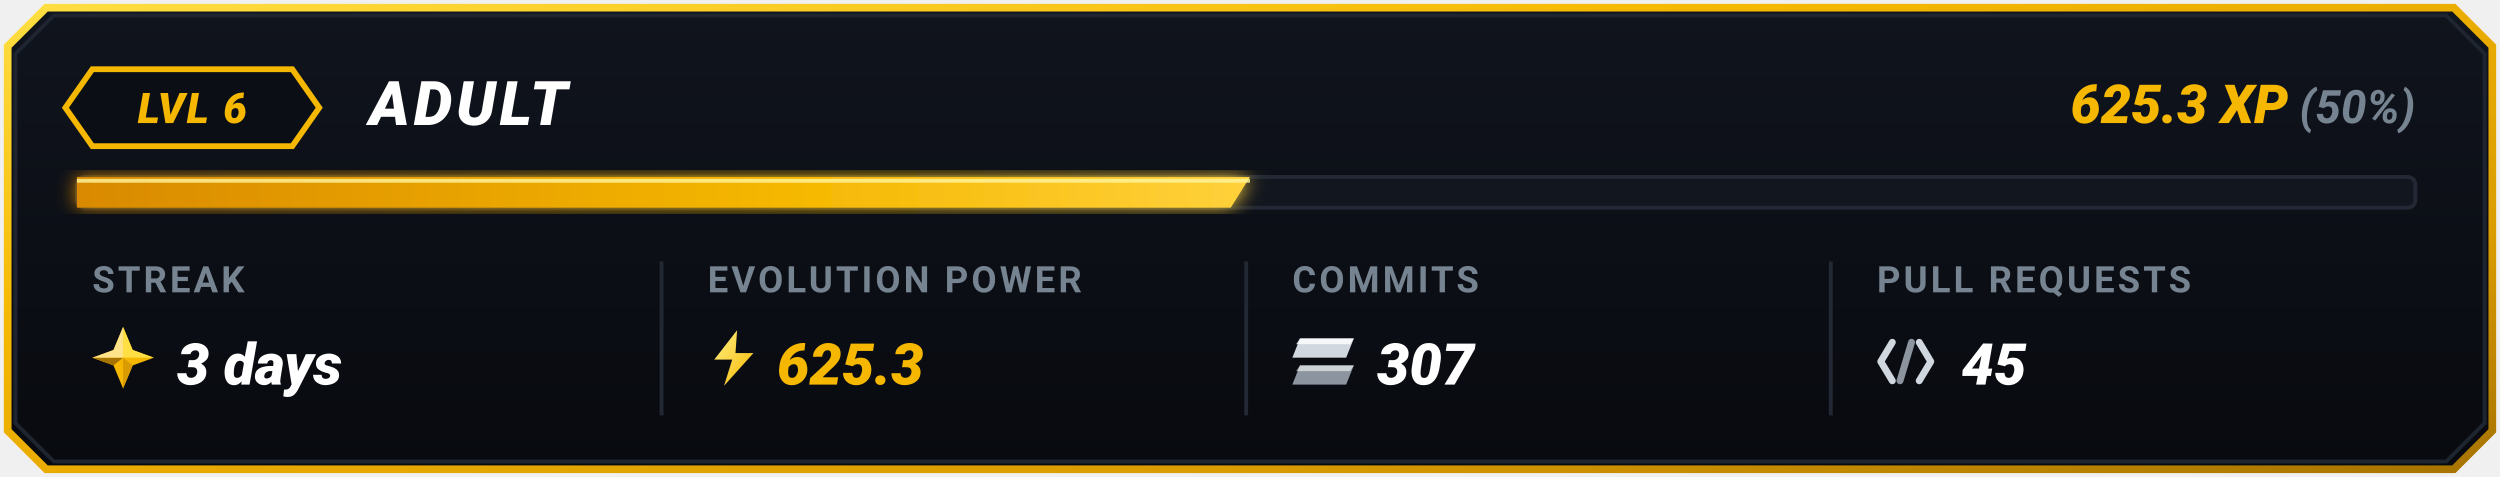
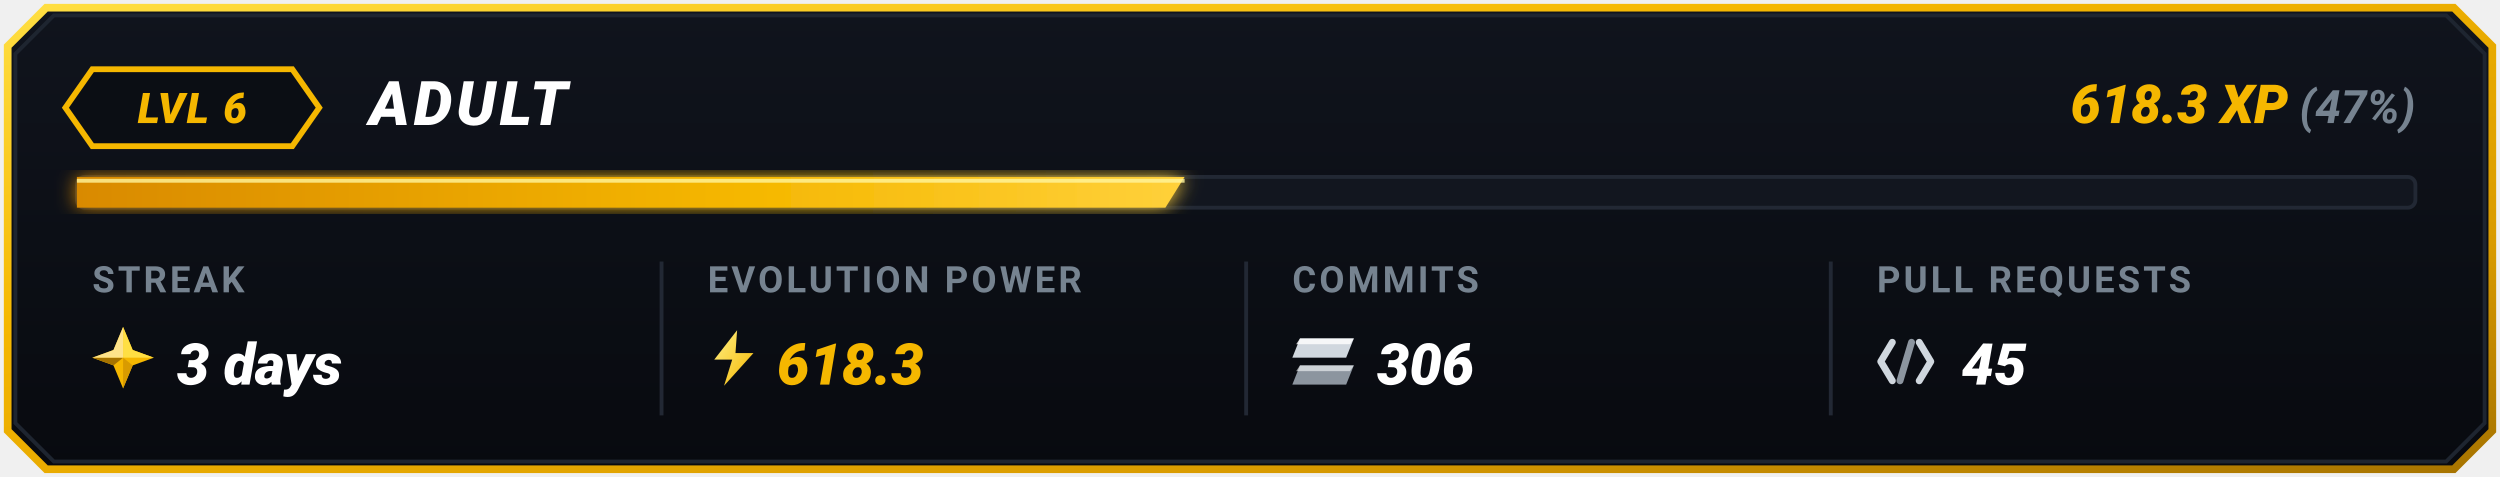
<svg xmlns="http://www.w3.org/2000/svg" viewBox="0 0 650 124" width="650" height="124">
  <defs>
    <linearGradient id="goldBorder" x1="0%" y1="0%" x2="100%" y2="100%">
      <stop offset="0%" stop-color="#FFDF43" />
      <stop offset="35%" stop-color="#F5B700" />
      <stop offset="75%" stop-color="#D99B00" />
      <stop offset="100%" stop-color="#A67300" />
    </linearGradient>
    <linearGradient id="cardBg" x1="0%" y1="0%" x2="0%" y2="100%">
      <stop offset="0%" stop-color="#10141D" />
      <stop offset="100%" stop-color="#080A0F" />
    </linearGradient>
    <linearGradient id="barGrad" x1="0%" y1="0%" x2="100%" y2="0%">
      <stop offset="0%" stop-color="#D98A00" />
      <stop offset="60%" stop-color="#F5B700" />
      <stop offset="100%" stop-color="#FFD13B" />
    </linearGradient>
    <linearGradient id="boltGrad" x1="0%" y1="0%" x2="100%" y2="100%">
      <stop offset="0%" stop-color="#FFF085" />
      <stop offset="100%" stop-color="#F5B700" />
    </linearGradient>
    <filter id="softGlow" x="-20%" y="-20%" width="140%" height="140%">
      <feGaussianBlur stdDeviation="2.5" result="blur" />
      <feComposite in="SourceGraphic" in2="blur" operator="over" />
    </filter>
  </defs>
  <path d="M 12,2 L 638,2 L 648,12 L 648,112 L 638,122 L 12,122 L 2,112 L 2,12 Z" fill="url(#cardBg)" stroke="url(#goldBorder)" stroke-width="2" />
  <path d="M 14,4 L 636,4 L 646,14 L 646,110 L 636,120 L 14,120 L 4,110 L 4,14 Z" fill="none" stroke="#1E2530" stroke-width="1" />
  <g id="topRow">
    <polygon points="24,18 76,18 83,28 76,38 24,38 17,28" fill="#0B0E14" stroke="#F5B700" stroke-width="1.5" />
    <text x="50" y="32" fill="#F5B700" font-family="-apple-system, BlinkMacSystemFont, 'Segoe UI', Roboto, 'Montserrat', sans-serif" font-size="11" font-weight="900" font-style="italic" text-anchor="middle" letter-spacing="0.5">LVL 6</text>
    <text x="96" y="32.5" fill="#FFFFFF" font-family="-apple-system, BlinkMacSystemFont, 'Segoe UI', Roboto, 'Montserrat', sans-serif" font-size="16" font-weight="900" font-style="italic" letter-spacing="1">ADULT</text>
    <text x="628" y="32" text-anchor="end" font-family="-apple-system, BlinkMacSystemFont, 'Segoe UI', Roboto, 'Montserrat', sans-serif">
-       <tspan fill="#F5B700" font-size="14" font-weight="900" font-style="italic">625.3 XP</tspan>
-       <tspan fill="#768390" font-size="12" font-weight="700" font-style="italic"> (50%)</tspan>
+       <tspan fill="#F5B700" font-size="14" font-weight="900" font-style="italic">618.3 XP</tspan>
+       <tspan fill="#768390" font-size="12" font-weight="700" font-style="italic"> (47%)</tspan>
    </text>
  </g>
  <g id="progressBar">
    <rect x="20" y="46" width="608" height="8" rx="2" fill="#12161F" stroke="#222834" stroke-width="1" />
-     <polygon points="20,46 325,46 320,54 20,54" fill="url(#barGrad)" filter="url(#softGlow)" />
-     <line x1="20" y1="47" x2="325" y2="47" stroke="#FFF59D" stroke-width="1" stroke-opacity="0.8" />
+     <polygon points="20,46 308,46 303,54 20,54" fill="url(#barGrad)" filter="url(#softGlow)" />
+     <line x1="20" y1="47" x2="308" y2="47" stroke="#FFF59D" stroke-width="1" stroke-opacity="0.8" />
  </g>
  <line x1="172" y1="68" x2="172" y2="108" stroke="#222834" stroke-width="1" />
  <line x1="324" y1="68" x2="324" y2="108" stroke="#222834" stroke-width="1" />
  <line x1="476" y1="68" x2="476" y2="108" stroke="#222834" stroke-width="1" />
  <g id="colStreak">
    <text x="24" y="76" fill="#768390" font-family="-apple-system, BlinkMacSystemFont, 'Segoe UI', Roboto, sans-serif" font-size="9.5" font-weight="700" letter-spacing="0.8">STREAK</text>
    <g transform="translate(24, 85)">
      <polygon points="8,0 10.5,6 16,8 10.5,10 8,16 5.5,10 0,8 5.5,6" fill="#F5B700" />
      <polygon points="8,0 10.5,6 16,8 8,8" fill="#FFDF43" />
      <polygon points="8,8 10.5,10 8,16" fill="#D99B00" />
      <polygon points="8,8 5.5,10 0,8" fill="#A67300" />
      <polygon points="0,8 5.5,6 8,0 8,8" fill="#FFEBA3" opacity="0.85" />
    </g>
    <text x="46" y="100" fill="#FFFFFF" font-family="-apple-system, BlinkMacSystemFont, 'Segoe UI', Roboto, sans-serif" font-size="15" font-weight="900" font-style="italic">3 days</text>
  </g>
  <g id="colEvolutionPower">
    <text x="184" y="76" fill="#768390" font-family="-apple-system, BlinkMacSystemFont, 'Segoe UI', Roboto, sans-serif" font-size="9.5" font-weight="700" letter-spacing="0.8">EVOLUTION POWER</text>
    <g transform="translate(184, 85) scale(0.85)">
      <polygon points="9,1 2,10 7.5,10 5,18 14,8 8.5,8" fill="url(#boltGrad)" />
    </g>
-     <text x="202" y="100" fill="#F5B700" font-family="-apple-system, BlinkMacSystemFont, 'Segoe UI', Roboto, sans-serif" font-size="15" font-weight="900" font-style="italic">625.3</text>
+     <text x="202" y="100" fill="#F5B700" font-family="-apple-system, BlinkMacSystemFont, 'Segoe UI', Roboto, sans-serif" font-size="15" font-weight="900" font-style="italic">618.3</text>
  </g>
  <g id="colCommits">
    <text x="336" y="76" fill="#768390" font-family="-apple-system, BlinkMacSystemFont, 'Segoe UI', Roboto, sans-serif" font-size="9.5" font-weight="700" letter-spacing="0.8">COMMITS</text>
    <g transform="translate(336, 88)">
      <polygon points="2,0 16,0 14,5 0,5" fill="#D0D7DE" />
      <polygon points="2,0 16,0 15,1.5 1,1.5" fill="#FFFFFF" opacity="0.8" />
      <polygon points="2,7 16,7 14,12 0,12" fill="#8C959F" />
      <polygon points="2,7 16,7 15,8.5 1,8.5" fill="#F6F8FA" opacity="0.6" />
    </g>
-     <text x="358" y="100" fill="#FFFFFF" font-family="-apple-system, BlinkMacSystemFont, 'Segoe UI', Roboto, sans-serif" font-size="15" font-weight="900" font-style="italic">307</text>
+     <text x="358" y="100" fill="#FFFFFF" font-family="-apple-system, BlinkMacSystemFont, 'Segoe UI', Roboto, sans-serif" font-size="15" font-weight="900" font-style="italic">306</text>
  </g>
  <g id="colPullRequests">
    <text x="488" y="76" fill="#768390" font-family="-apple-system, BlinkMacSystemFont, 'Segoe UI', Roboto, sans-serif" font-size="9.5" font-weight="700" letter-spacing="0.8">PULL REQUESTS</text>
    <g transform="translate(488, 87)">
      <path d="M 4,2 L 1,7 L 4,12" fill="none" stroke="#D0D7DE" stroke-width="1.8" stroke-linecap="round" stroke-linejoin="round" />
      <line x1="9" y1="2" x2="6" y2="12" stroke="#8C959F" stroke-width="1.8" stroke-linecap="round" />
      <path d="M 11,2 L 14,7 L 11,12" fill="none" stroke="#D0D7DE" stroke-width="1.8" stroke-linecap="round" stroke-linejoin="round" />
    </g>
    <text x="510" y="100" fill="#FFFFFF" font-family="-apple-system, BlinkMacSystemFont, 'Segoe UI', Roboto, sans-serif" font-size="15" font-weight="900" font-style="italic">45</text>
  </g>
</svg>
